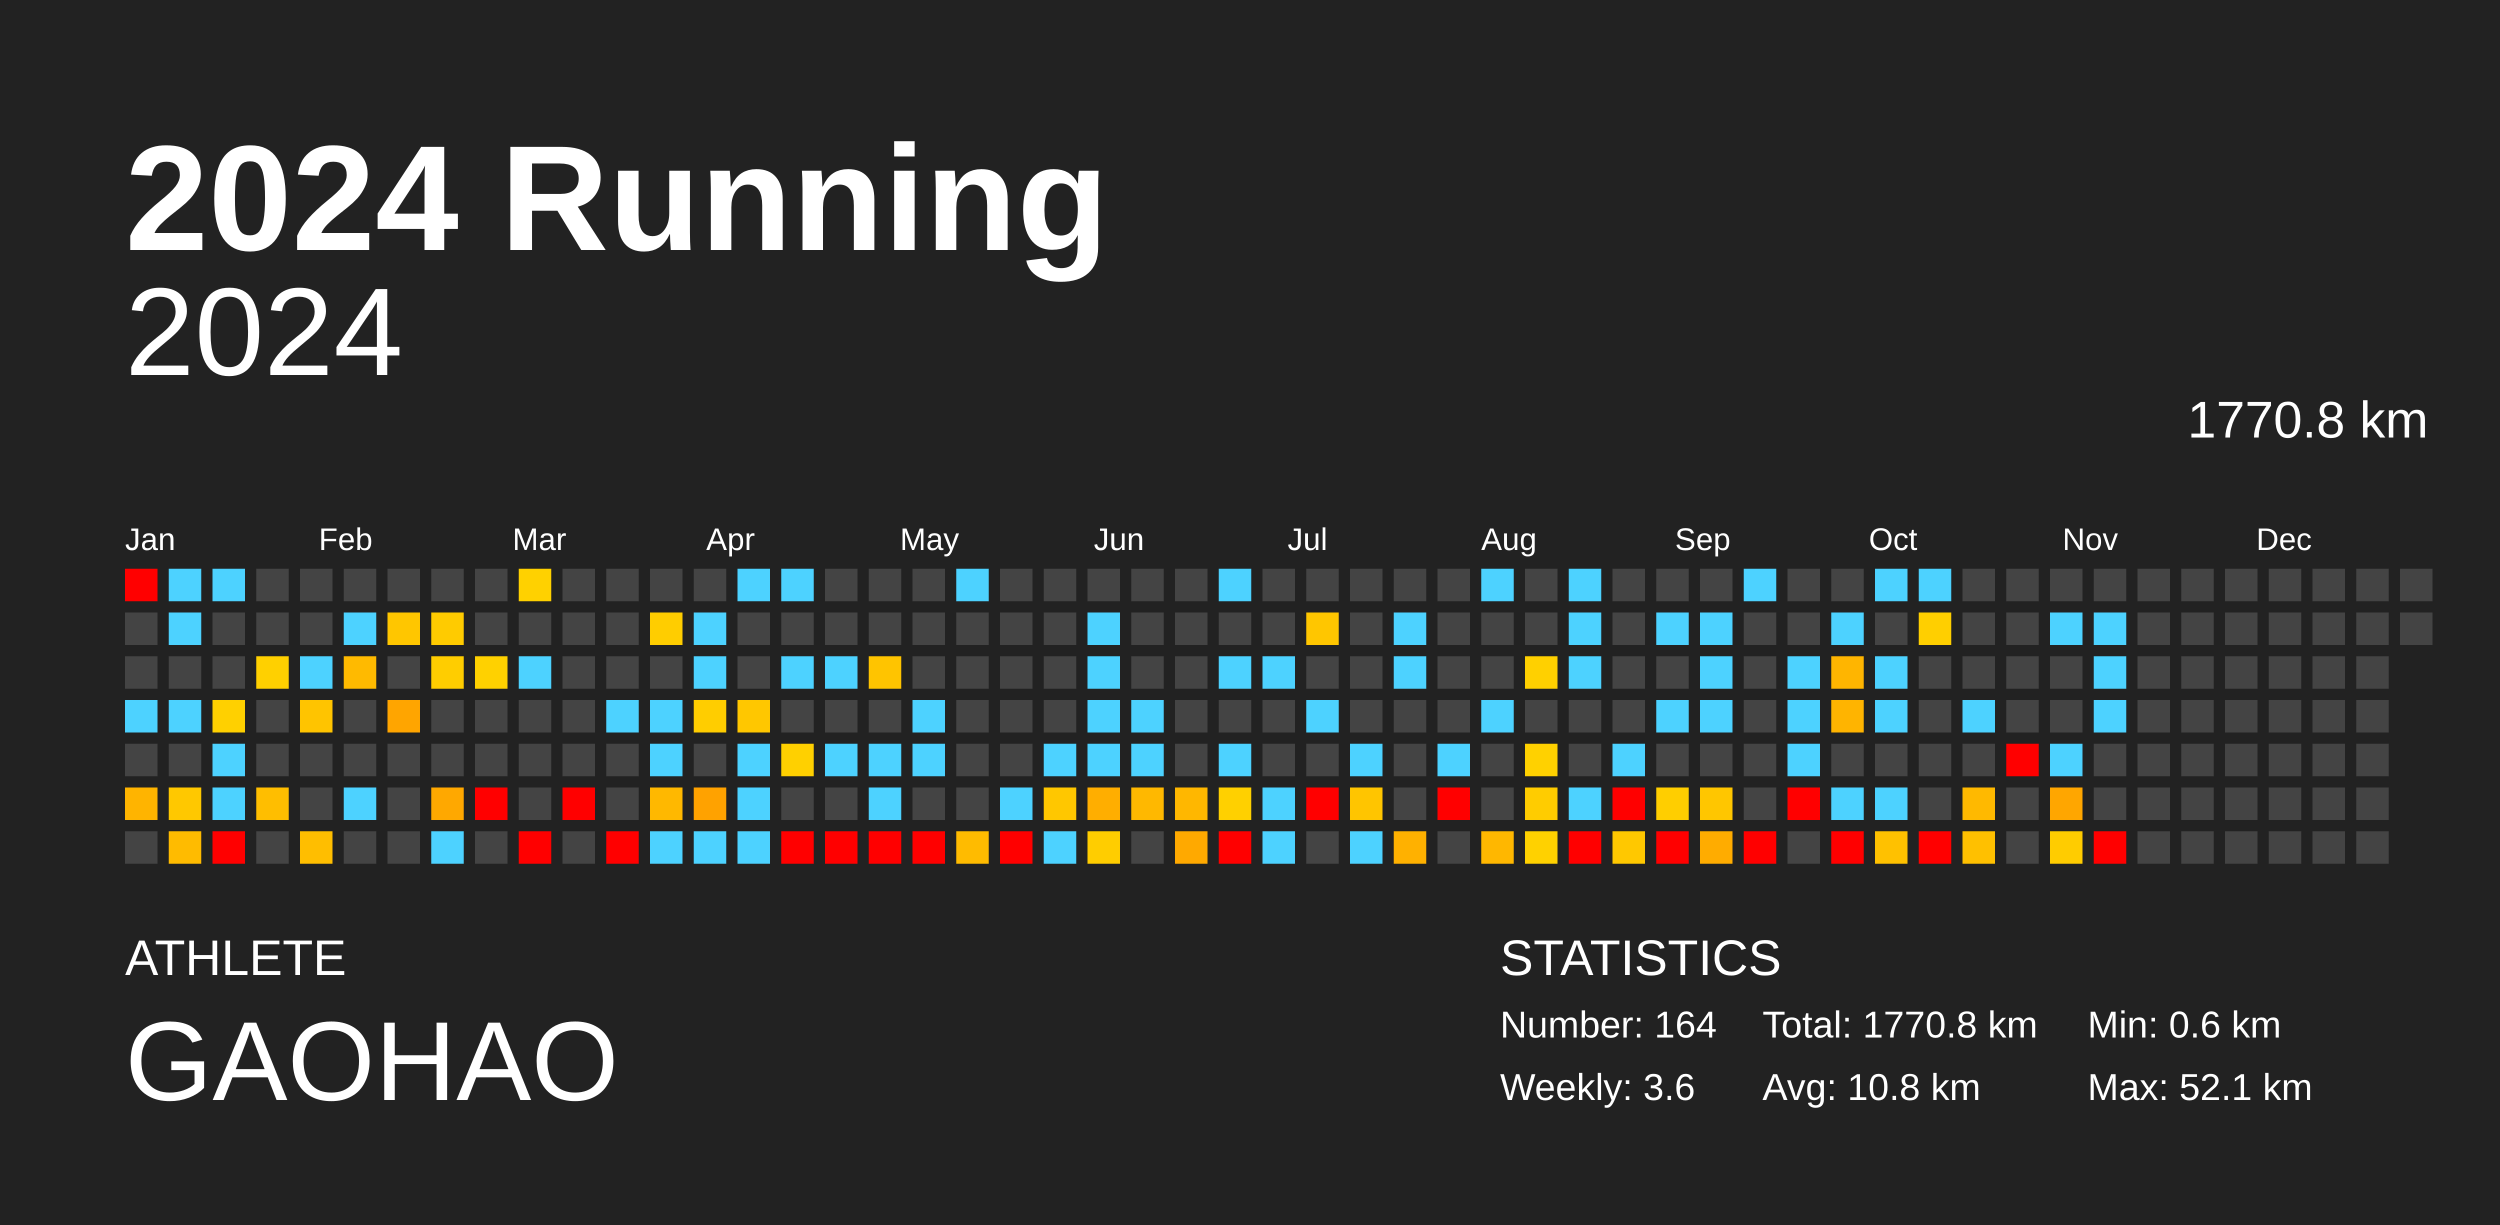
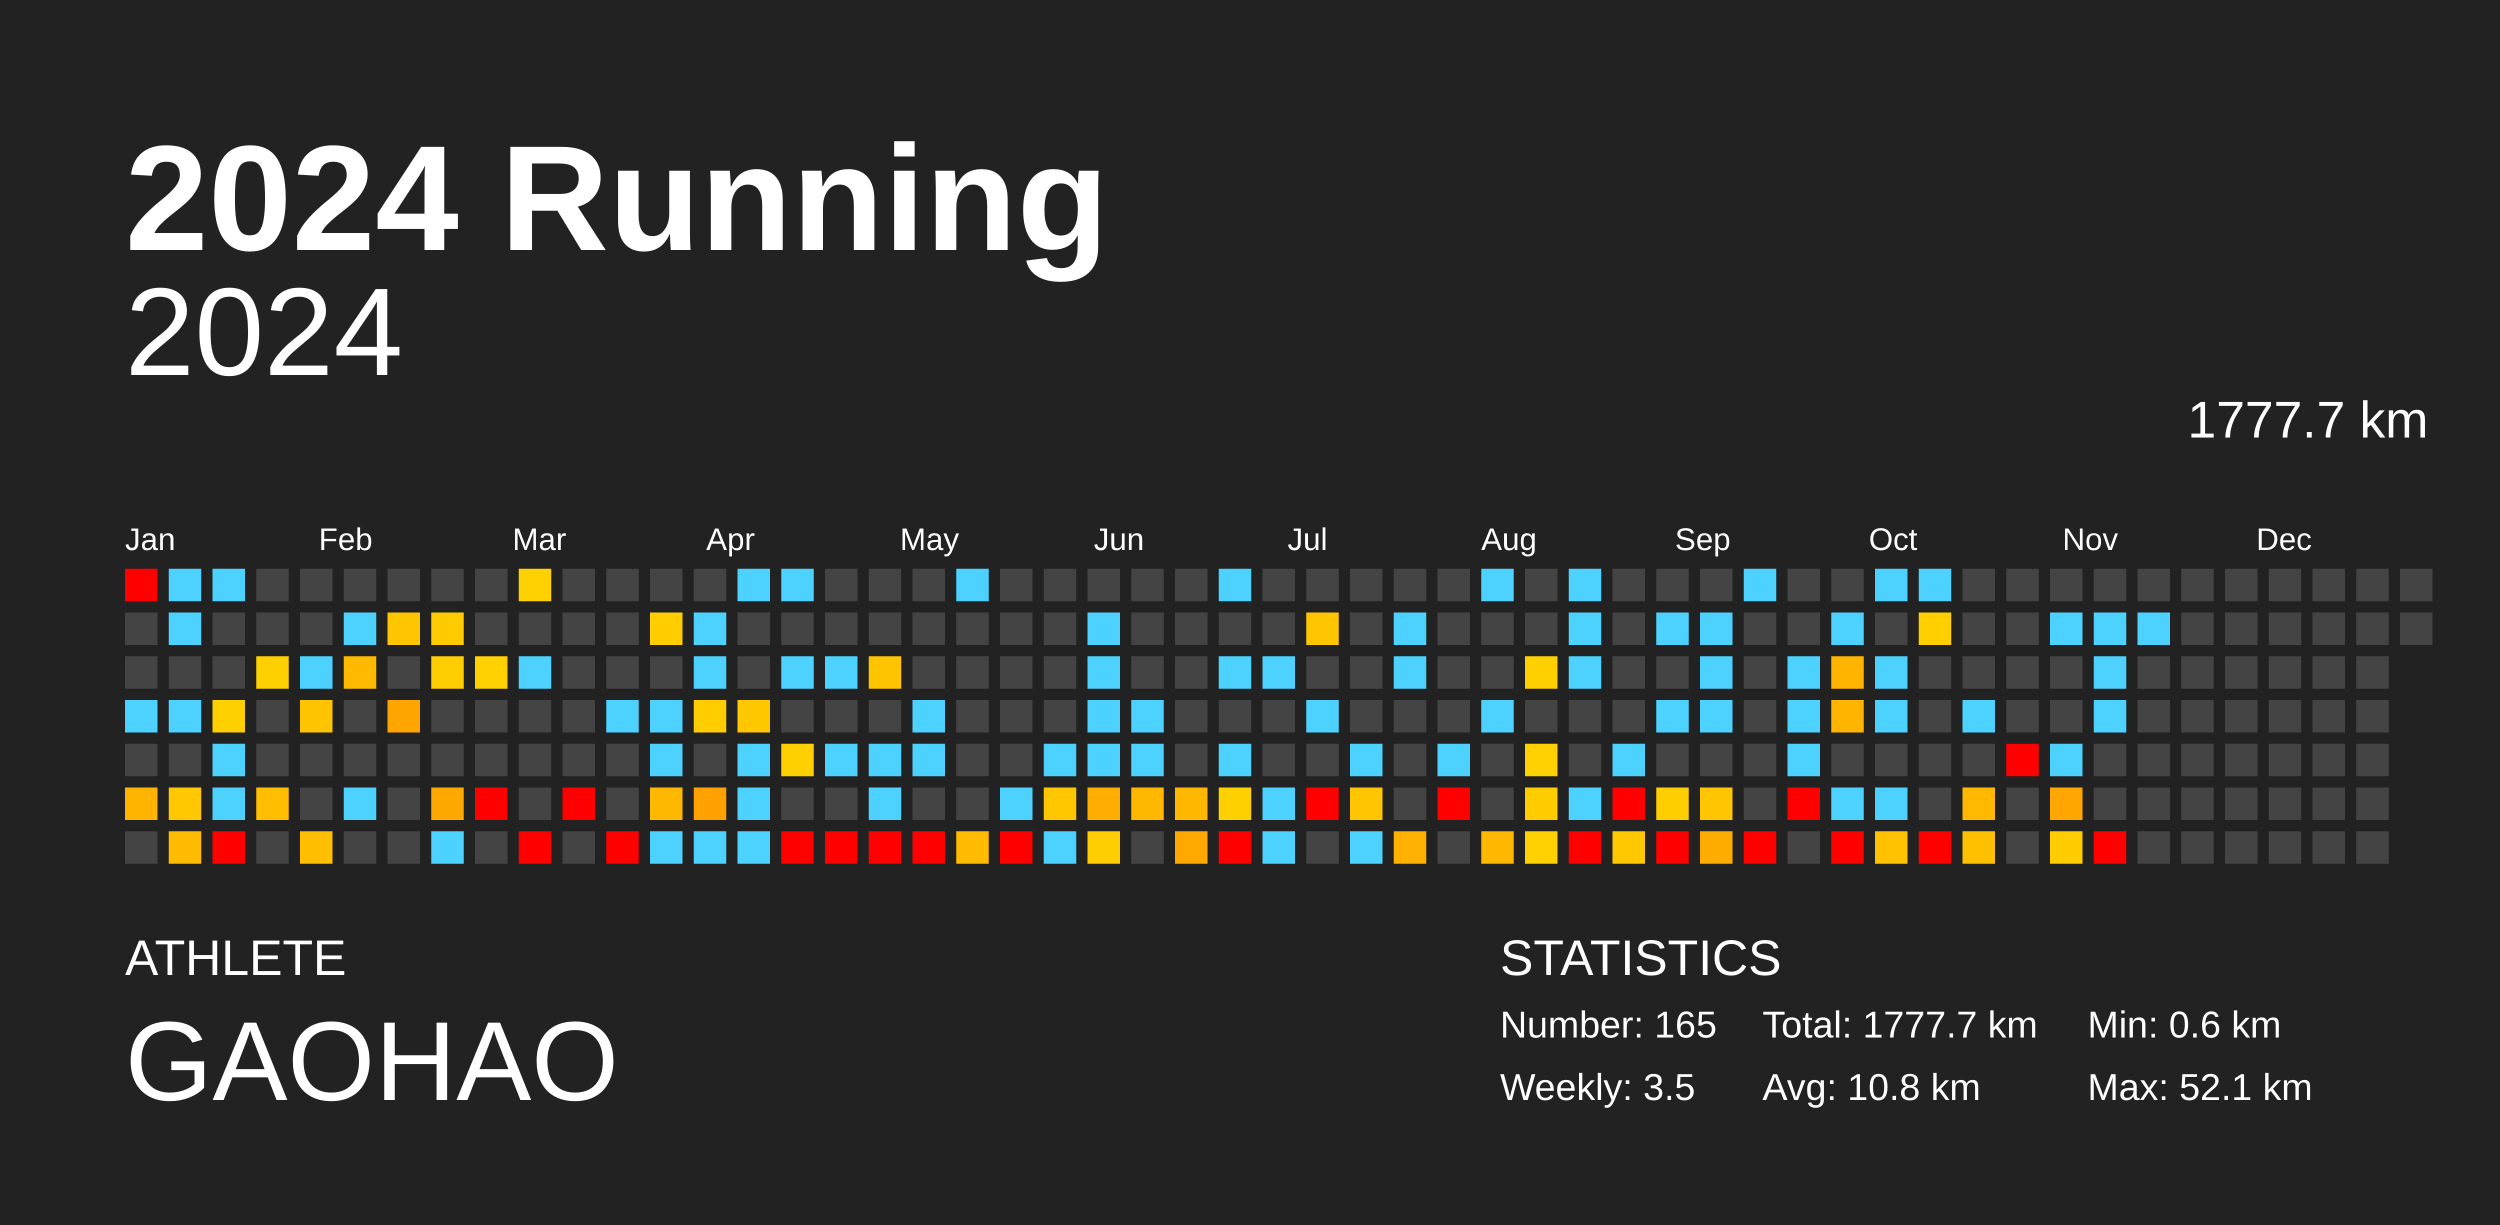
<svg xmlns="http://www.w3.org/2000/svg" baseProfile="full" height="98mm" version="1.1" viewBox="0,0,200,98" width="200mm">
  <defs />
  <rect fill="#222222" height="98" width="200" x="0" y="0" />
  <text fill="#FFFFFF" style="font-size:12px; font-family:Arial; font-weight:bold;" x="10" y="20">2024 Running</text>
  <text fill="#FFFFFF" style="font-size:4px; font-family:Arial" x="10" y="78">ATHLETE</text>
  <text fill="#FFFFFF" style="font-size:9px; font-family:Arial" x="10" y="88">GAOHAO</text>
  <text fill="#FFFFFF" style="font-size:4px; font-family:Arial" x="120" y="78">STATISTICS</text>
-   <text fill="#FFFFFF" style="font-size:3px; font-family:Arial" x="120" y="83">Number: 164</text>
-   <text fill="#FFFFFF" style="font-size:3px; font-family:Arial" x="120" y="88">Weekly: 3.6</text>
-   <text fill="#FFFFFF" style="font-size:3px; font-family:Arial" x="141" y="83">Total: 1770.8 km</text>
+   <text fill="#FFFFFF" style="font-size:3px; font-family:Arial" x="120" y="83">Number: 165</text>
+   <text fill="#FFFFFF" style="font-size:3px; font-family:Arial" x="120" y="88">Weekly: 3.5</text>
+   <text fill="#FFFFFF" style="font-size:3px; font-family:Arial" x="141" y="83">Total: 1777.7 km</text>
  <text fill="#FFFFFF" style="font-size:3px; font-family:Arial" x="141" y="88">Avg: 10.8 km</text>
  <text fill="#FFFFFF" style="font-size:3px; font-family:Arial" x="167" y="83">Min: 0.6 km</text>
  <text fill="#FFFFFF" style="font-size:3px; font-family:Arial" x="167" y="88">Max: 52.1 km</text>
  <text alignment-baseline="hanging" fill="#FFFFFF" style="font-size:10.0px; font-family:Arial;" x="10" y="30">2024</text>
-   <text alignment-baseline="hanging" fill="#FFFFFF" style="font-size:4.125px; font-family:Arial;" x="175" y="35">1770.8 km</text>
+   <text alignment-baseline="hanging" fill="#FFFFFF" style="font-size:4.125px; font-family:Arial;" x="175" y="35">1777.7 km</text>
  <text fill="#FFFFFF" style="font-size:2.5px; font-family:Arial" x="10.0" y="44">Jan</text>
  <text fill="#FFFFFF" style="font-size:2.5px; font-family:Arial" x="25.5" y="44">Feb</text>
  <text fill="#FFFFFF" style="font-size:2.5px; font-family:Arial" x="41.0" y="44">Mar</text>
  <text fill="#FFFFFF" style="font-size:2.5px; font-family:Arial" x="56.5" y="44">Apr</text>
  <text fill="#FFFFFF" style="font-size:2.5px; font-family:Arial" x="72.0" y="44">May</text>
  <text fill="#FFFFFF" style="font-size:2.5px; font-family:Arial" x="87.5" y="44">Jun</text>
  <text fill="#FFFFFF" style="font-size:2.5px; font-family:Arial" x="103.0" y="44">Jul</text>
  <text fill="#FFFFFF" style="font-size:2.5px; font-family:Arial" x="118.5" y="44">Aug</text>
  <text fill="#FFFFFF" style="font-size:2.5px; font-family:Arial" x="134.0" y="44">Sep</text>
  <text fill="#FFFFFF" style="font-size:2.5px; font-family:Arial" x="149.5" y="44">Oct</text>
  <text fill="#FFFFFF" style="font-size:2.5px; font-family:Arial" x="165.0" y="44">Nov</text>
  <text fill="#FFFFFF" style="font-size:2.5px; font-family:Arial" x="180.5" y="44">Dec</text>
  <rect fill="red" height="2.6" width="2.6" x="10.0" y="45.5" />
  <rect fill="#444444" height="2.6" width="2.6" x="10.0" y="49.0" />
  <rect fill="#444444" height="2.6" width="2.6" x="10.0" y="52.5" />
  <rect fill="#4dd2ff" height="2.6" width="2.6" x="10.0" y="56.0" />
  <rect fill="#444444" height="2.6" width="2.6" x="10.0" y="59.5" />
  <rect fill="#ffb400" height="2.6" width="2.6" x="10.0" y="63.0" />
  <rect fill="#444444" height="2.6" width="2.6" x="10.0" y="66.5" />
  <rect fill="#4dd2ff" height="2.6" width="2.6" x="13.5" y="45.5" />
  <rect fill="#4dd2ff" height="2.6" width="2.6" x="13.5" y="49.0" />
  <rect fill="#444444" height="2.6" width="2.6" x="13.5" y="52.5" />
  <rect fill="#4dd2ff" height="2.6" width="2.6" x="13.5" y="56.0" />
  <rect fill="#444444" height="2.6" width="2.6" x="13.5" y="59.5" />
  <rect fill="#ffc800" height="2.6" width="2.6" x="13.5" y="63.0" />
  <rect fill="#ffbb00" height="2.6" width="2.6" x="13.5" y="66.5" />
  <rect fill="#4dd2ff" height="2.6" width="2.6" x="17.0" y="45.5" />
  <rect fill="#444444" height="2.6" width="2.6" x="17.0" y="49.0" />
  <rect fill="#444444" height="2.6" width="2.6" x="17.0" y="52.5" />
  <rect fill="#ffd000" height="2.6" width="2.6" x="17.0" y="56.0" />
  <rect fill="#4dd2ff" height="2.6" width="2.6" x="17.0" y="59.5" />
  <rect fill="#4dd2ff" height="2.6" width="2.6" x="17.0" y="63.0" />
  <rect fill="red" height="2.6" width="2.6" x="17.0" y="66.5" />
  <rect fill="#444444" height="2.6" width="2.6" x="20.5" y="45.5" />
  <rect fill="#444444" height="2.6" width="2.6" x="20.5" y="49.0" />
  <rect fill="#ffd000" height="2.6" width="2.6" x="20.5" y="52.5" />
  <rect fill="#444444" height="2.6" width="2.6" x="20.5" y="56.0" />
  <rect fill="#444444" height="2.6" width="2.6" x="20.5" y="59.5" />
  <rect fill="#ffbe00" height="2.6" width="2.6" x="20.5" y="63.0" />
  <rect fill="#444444" height="2.6" width="2.6" x="20.5" y="66.5" />
  <rect fill="#444444" height="2.6" width="2.6" x="24.0" y="45.5" />
  <rect fill="#444444" height="2.6" width="2.6" x="24.0" y="49.0" />
  <rect fill="#4dd2ff" height="2.6" width="2.6" x="24.0" y="52.5" />
  <rect fill="#ffc400" height="2.6" width="2.6" x="24.0" y="56.0" />
  <rect fill="#444444" height="2.6" width="2.6" x="24.0" y="59.5" />
  <rect fill="#444444" height="2.6" width="2.6" x="24.0" y="63.0" />
  <rect fill="#ffbe00" height="2.6" width="2.6" x="24.0" y="66.5" />
  <rect fill="#444444" height="2.6" width="2.6" x="27.5" y="45.5" />
  <rect fill="#4dd2ff" height="2.6" width="2.6" x="27.5" y="49.0" />
  <rect fill="#ffba00" height="2.6" width="2.6" x="27.5" y="52.5" />
  <rect fill="#444444" height="2.6" width="2.6" x="27.5" y="56.0" />
  <rect fill="#444444" height="2.6" width="2.6" x="27.5" y="59.5" />
  <rect fill="#4dd2ff" height="2.6" width="2.6" x="27.5" y="63.0" />
  <rect fill="#444444" height="2.6" width="2.6" x="27.5" y="66.5" />
  <rect fill="#444444" height="2.6" width="2.6" x="31.0" y="45.5" />
  <rect fill="#ffc600" height="2.6" width="2.6" x="31.0" y="49.0" />
  <rect fill="#444444" height="2.6" width="2.6" x="31.0" y="52.5" />
  <rect fill="#ffa500" height="2.6" width="2.6" x="31.0" y="56.0" />
  <rect fill="#444444" height="2.6" width="2.6" x="31.0" y="59.5" />
  <rect fill="#444444" height="2.6" width="2.6" x="31.0" y="63.0" />
  <rect fill="#444444" height="2.6" width="2.6" x="31.0" y="66.5" />
  <rect fill="#444444" height="2.6" width="2.6" x="34.5" y="45.5" />
  <rect fill="#ffcb00" height="2.6" width="2.6" x="34.5" y="49.0" />
  <rect fill="#ffcd00" height="2.6" width="2.6" x="34.5" y="52.5" />
  <rect fill="#444444" height="2.6" width="2.6" x="34.5" y="56.0" />
  <rect fill="#444444" height="2.6" width="2.6" x="34.5" y="59.5" />
  <rect fill="#ffa800" height="2.6" width="2.6" x="34.5" y="63.0" />
  <rect fill="#4dd2ff" height="2.6" width="2.6" x="34.5" y="66.5" />
  <rect fill="#444444" height="2.6" width="2.6" x="38.0" y="45.5" />
  <rect fill="#444444" height="2.6" width="2.6" x="38.0" y="49.0" />
  <rect fill="#ffd100" height="2.6" width="2.6" x="38.0" y="52.5" />
  <rect fill="#444444" height="2.6" width="2.6" x="38.0" y="56.0" />
  <rect fill="#444444" height="2.6" width="2.6" x="38.0" y="59.5" />
  <rect fill="red" height="2.6" width="2.6" x="38.0" y="63.0" />
  <rect fill="#444444" height="2.6" width="2.6" x="38.0" y="66.5" />
  <rect fill="#ffd100" height="2.6" width="2.6" x="41.5" y="45.5" />
  <rect fill="#444444" height="2.6" width="2.6" x="41.5" y="49.0" />
  <rect fill="#4dd2ff" height="2.6" width="2.6" x="41.5" y="52.5" />
  <rect fill="#444444" height="2.6" width="2.6" x="41.5" y="56.0" />
  <rect fill="#444444" height="2.6" width="2.6" x="41.5" y="59.5" />
  <rect fill="#444444" height="2.6" width="2.6" x="41.5" y="63.0" />
  <rect fill="red" height="2.6" width="2.6" x="41.5" y="66.5" />
  <rect fill="#444444" height="2.6" width="2.6" x="45.0" y="45.5" />
  <rect fill="#444444" height="2.6" width="2.6" x="45.0" y="49.0" />
  <rect fill="#444444" height="2.6" width="2.6" x="45.0" y="52.5" />
  <rect fill="#444444" height="2.6" width="2.6" x="45.0" y="56.0" />
  <rect fill="#444444" height="2.6" width="2.6" x="45.0" y="59.5" />
  <rect fill="red" height="2.6" width="2.6" x="45.0" y="63.0" />
  <rect fill="#444444" height="2.6" width="2.6" x="45.0" y="66.5" />
  <rect fill="#444444" height="2.6" width="2.6" x="48.5" y="45.5" />
  <rect fill="#444444" height="2.6" width="2.6" x="48.5" y="49.0" />
  <rect fill="#444444" height="2.6" width="2.6" x="48.5" y="52.5" />
  <rect fill="#4dd2ff" height="2.6" width="2.6" x="48.5" y="56.0" />
  <rect fill="#444444" height="2.6" width="2.6" x="48.5" y="59.5" />
  <rect fill="#444444" height="2.6" width="2.6" x="48.5" y="63.0" />
  <rect fill="red" height="2.6" width="2.6" x="48.5" y="66.5" />
  <rect fill="#444444" height="2.6" width="2.6" x="52.0" y="45.5" />
  <rect fill="#ffcd00" height="2.6" width="2.6" x="52.0" y="49.0" />
  <rect fill="#444444" height="2.6" width="2.6" x="52.0" y="52.5" />
  <rect fill="#4dd2ff" height="2.6" width="2.6" x="52.0" y="56.0" />
  <rect fill="#4dd2ff" height="2.6" width="2.6" x="52.0" y="59.5" />
  <rect fill="#ffb800" height="2.6" width="2.6" x="52.0" y="63.0" />
  <rect fill="#4dd2ff" height="2.6" width="2.6" x="52.0" y="66.5" />
  <rect fill="#444444" height="2.6" width="2.6" x="55.5" y="45.5" />
  <rect fill="#4dd2ff" height="2.6" width="2.6" x="55.5" y="49.0" />
  <rect fill="#4dd2ff" height="2.6" width="2.6" x="55.5" y="52.5" />
  <rect fill="#ffcd00" height="2.6" width="2.6" x="55.5" y="56.0" />
  <rect fill="#444444" height="2.6" width="2.6" x="55.5" y="59.5" />
  <rect fill="#ffa200" height="2.6" width="2.6" x="55.5" y="63.0" />
  <rect fill="#4dd2ff" height="2.6" width="2.6" x="55.5" y="66.5" />
  <rect fill="#4dd2ff" height="2.6" width="2.6" x="59.0" y="45.5" />
  <rect fill="#444444" height="2.6" width="2.6" x="59.0" y="49.0" />
  <rect fill="#444444" height="2.6" width="2.6" x="59.0" y="52.5" />
  <rect fill="#ffc700" height="2.6" width="2.6" x="59.0" y="56.0" />
  <rect fill="#4dd2ff" height="2.6" width="2.6" x="59.0" y="59.5" />
  <rect fill="#4dd2ff" height="2.6" width="2.6" x="59.0" y="63.0" />
  <rect fill="#4dd2ff" height="2.6" width="2.6" x="59.0" y="66.5" />
  <rect fill="#4dd2ff" height="2.6" width="2.6" x="62.5" y="45.5" />
  <rect fill="#444444" height="2.6" width="2.6" x="62.5" y="49.0" />
  <rect fill="#4dd2ff" height="2.6" width="2.6" x="62.5" y="52.5" />
  <rect fill="#444444" height="2.6" width="2.6" x="62.5" y="56.0" />
  <rect fill="#ffd000" height="2.6" width="2.6" x="62.5" y="59.5" />
  <rect fill="#444444" height="2.6" width="2.6" x="62.5" y="63.0" />
  <rect fill="red" height="2.6" width="2.6" x="62.5" y="66.5" />
  <rect fill="#444444" height="2.6" width="2.6" x="66.0" y="45.5" />
  <rect fill="#444444" height="2.6" width="2.6" x="66.0" y="49.0" />
  <rect fill="#4dd2ff" height="2.6" width="2.6" x="66.0" y="52.5" />
  <rect fill="#444444" height="2.6" width="2.6" x="66.0" y="56.0" />
  <rect fill="#4dd2ff" height="2.6" width="2.6" x="66.0" y="59.5" />
  <rect fill="#444444" height="2.6" width="2.6" x="66.0" y="63.0" />
  <rect fill="red" height="2.6" width="2.6" x="66.0" y="66.5" />
  <rect fill="#444444" height="2.6" width="2.6" x="69.5" y="45.5" />
  <rect fill="#444444" height="2.6" width="2.6" x="69.5" y="49.0" />
  <rect fill="#ffc400" height="2.6" width="2.6" x="69.5" y="52.5" />
  <rect fill="#444444" height="2.6" width="2.6" x="69.5" y="56.0" />
  <rect fill="#4dd2ff" height="2.6" width="2.6" x="69.5" y="59.5" />
  <rect fill="#4dd2ff" height="2.6" width="2.6" x="69.5" y="63.0" />
  <rect fill="red" height="2.6" width="2.6" x="69.5" y="66.5" />
  <rect fill="#444444" height="2.6" width="2.6" x="73.0" y="45.5" />
  <rect fill="#444444" height="2.6" width="2.6" x="73.0" y="49.0" />
  <rect fill="#444444" height="2.6" width="2.6" x="73.0" y="52.5" />
  <rect fill="#4dd2ff" height="2.6" width="2.6" x="73.0" y="56.0" />
  <rect fill="#4dd2ff" height="2.6" width="2.6" x="73.0" y="59.5" />
  <rect fill="#444444" height="2.6" width="2.6" x="73.0" y="63.0" />
  <rect fill="red" height="2.6" width="2.6" x="73.0" y="66.5" />
  <rect fill="#4dd2ff" height="2.6" width="2.6" x="76.5" y="45.5" />
  <rect fill="#444444" height="2.6" width="2.6" x="76.5" y="49.0" />
  <rect fill="#444444" height="2.6" width="2.6" x="76.5" y="52.5" />
  <rect fill="#444444" height="2.6" width="2.6" x="76.5" y="56.0" />
  <rect fill="#444444" height="2.6" width="2.6" x="76.5" y="59.5" />
  <rect fill="#444444" height="2.6" width="2.6" x="76.5" y="63.0" />
  <rect fill="#ffbb00" height="2.6" width="2.6" x="76.5" y="66.5" />
  <rect fill="#444444" height="2.6" width="2.6" x="80.0" y="45.5" />
  <rect fill="#444444" height="2.6" width="2.6" x="80.0" y="49.0" />
  <rect fill="#444444" height="2.6" width="2.6" x="80.0" y="52.5" />
  <rect fill="#444444" height="2.6" width="2.6" x="80.0" y="56.0" />
  <rect fill="#444444" height="2.6" width="2.6" x="80.0" y="59.5" />
  <rect fill="#4dd2ff" height="2.6" width="2.6" x="80.0" y="63.0" />
  <rect fill="red" height="2.6" width="2.6" x="80.0" y="66.5" />
  <rect fill="#444444" height="2.6" width="2.6" x="83.5" y="45.5" />
  <rect fill="#444444" height="2.6" width="2.6" x="83.5" y="49.0" />
  <rect fill="#444444" height="2.6" width="2.6" x="83.5" y="52.5" />
  <rect fill="#444444" height="2.6" width="2.6" x="83.5" y="56.0" />
  <rect fill="#4dd2ff" height="2.6" width="2.6" x="83.5" y="59.5" />
  <rect fill="#ffc700" height="2.6" width="2.6" x="83.5" y="63.0" />
  <rect fill="#4dd2ff" height="2.6" width="2.6" x="83.5" y="66.5" />
  <rect fill="#444444" height="2.6" width="2.6" x="87.0" y="45.5" />
  <rect fill="#4dd2ff" height="2.6" width="2.6" x="87.0" y="49.0" />
  <rect fill="#4dd2ff" height="2.6" width="2.6" x="87.0" y="52.5" />
  <rect fill="#4dd2ff" height="2.6" width="2.6" x="87.0" y="56.0" />
  <rect fill="#4dd2ff" height="2.6" width="2.6" x="87.0" y="59.5" />
  <rect fill="#ffae00" height="2.6" width="2.6" x="87.0" y="63.0" />
  <rect fill="#ffcd00" height="2.6" width="2.6" x="87.0" y="66.5" />
  <rect fill="#444444" height="2.6" width="2.6" x="90.5" y="45.5" />
  <rect fill="#444444" height="2.6" width="2.6" x="90.5" y="49.0" />
  <rect fill="#444444" height="2.6" width="2.6" x="90.5" y="52.5" />
  <rect fill="#4dd2ff" height="2.6" width="2.6" x="90.5" y="56.0" />
  <rect fill="#4dd2ff" height="2.6" width="2.6" x="90.5" y="59.5" />
  <rect fill="#ffb800" height="2.6" width="2.6" x="90.5" y="63.0" />
  <rect fill="#444444" height="2.6" width="2.6" x="90.5" y="66.5" />
  <rect fill="#444444" height="2.6" width="2.6" x="94.0" y="45.5" />
  <rect fill="#444444" height="2.6" width="2.6" x="94.0" y="49.0" />
  <rect fill="#444444" height="2.6" width="2.6" x="94.0" y="52.5" />
  <rect fill="#444444" height="2.6" width="2.6" x="94.0" y="56.0" />
  <rect fill="#444444" height="2.6" width="2.6" x="94.0" y="59.5" />
  <rect fill="#ffb700" height="2.6" width="2.6" x="94.0" y="63.0" />
  <rect fill="#ffa900" height="2.6" width="2.6" x="94.0" y="66.5" />
  <rect fill="#4dd2ff" height="2.6" width="2.6" x="97.5" y="45.5" />
  <rect fill="#444444" height="2.6" width="2.6" x="97.5" y="49.0" />
  <rect fill="#4dd2ff" height="2.6" width="2.6" x="97.5" y="52.5" />
  <rect fill="#444444" height="2.6" width="2.6" x="97.5" y="56.0" />
  <rect fill="#4dd2ff" height="2.6" width="2.6" x="97.5" y="59.5" />
  <rect fill="#ffd000" height="2.6" width="2.6" x="97.5" y="63.0" />
  <rect fill="red" height="2.6" width="2.6" x="97.5" y="66.5" />
  <rect fill="#444444" height="2.6" width="2.6" x="101.0" y="45.5" />
  <rect fill="#444444" height="2.6" width="2.6" x="101.0" y="49.0" />
  <rect fill="#4dd2ff" height="2.6" width="2.6" x="101.0" y="52.5" />
  <rect fill="#444444" height="2.6" width="2.6" x="101.0" y="56.0" />
  <rect fill="#444444" height="2.6" width="2.6" x="101.0" y="59.5" />
  <rect fill="#4dd2ff" height="2.6" width="2.6" x="101.0" y="63.0" />
  <rect fill="#4dd2ff" height="2.6" width="2.6" x="101.0" y="66.5" />
  <rect fill="#444444" height="2.6" width="2.6" x="104.5" y="45.5" />
  <rect fill="#ffc600" height="2.6" width="2.6" x="104.5" y="49.0" />
  <rect fill="#444444" height="2.6" width="2.6" x="104.5" y="52.5" />
  <rect fill="#4dd2ff" height="2.6" width="2.6" x="104.5" y="56.0" />
  <rect fill="#444444" height="2.6" width="2.6" x="104.5" y="59.5" />
  <rect fill="red" height="2.6" width="2.6" x="104.5" y="63.0" />
  <rect fill="#444444" height="2.6" width="2.6" x="104.5" y="66.5" />
  <rect fill="#444444" height="2.6" width="2.6" x="108.0" y="45.5" />
  <rect fill="#444444" height="2.6" width="2.6" x="108.0" y="49.0" />
  <rect fill="#444444" height="2.6" width="2.6" x="108.0" y="52.5" />
  <rect fill="#444444" height="2.6" width="2.6" x="108.0" y="56.0" />
  <rect fill="#4dd2ff" height="2.6" width="2.6" x="108.0" y="59.5" />
  <rect fill="#ffc500" height="2.6" width="2.6" x="108.0" y="63.0" />
  <rect fill="#4dd2ff" height="2.6" width="2.6" x="108.0" y="66.5" />
  <rect fill="#444444" height="2.6" width="2.6" x="111.5" y="45.5" />
  <rect fill="#4dd2ff" height="2.6" width="2.6" x="111.5" y="49.0" />
  <rect fill="#4dd2ff" height="2.6" width="2.6" x="111.5" y="52.5" />
  <rect fill="#444444" height="2.6" width="2.6" x="111.5" y="56.0" />
  <rect fill="#444444" height="2.6" width="2.6" x="111.5" y="59.5" />
  <rect fill="#444444" height="2.6" width="2.6" x="111.5" y="63.0" />
  <rect fill="#ffb100" height="2.6" width="2.6" x="111.5" y="66.5" />
  <rect fill="#444444" height="2.6" width="2.6" x="115.0" y="45.5" />
  <rect fill="#444444" height="2.6" width="2.6" x="115.0" y="49.0" />
  <rect fill="#444444" height="2.6" width="2.6" x="115.0" y="52.5" />
  <rect fill="#444444" height="2.6" width="2.6" x="115.0" y="56.0" />
  <rect fill="#4dd2ff" height="2.6" width="2.6" x="115.0" y="59.5" />
  <rect fill="red" height="2.6" width="2.6" x="115.0" y="63.0" />
  <rect fill="#444444" height="2.6" width="2.6" x="115.0" y="66.5" />
  <rect fill="#4dd2ff" height="2.6" width="2.6" x="118.5" y="45.5" />
  <rect fill="#444444" height="2.6" width="2.6" x="118.5" y="49.0" />
  <rect fill="#444444" height="2.6" width="2.6" x="118.5" y="52.5" />
  <rect fill="#4dd2ff" height="2.6" width="2.6" x="118.5" y="56.0" />
  <rect fill="#444444" height="2.6" width="2.6" x="118.5" y="59.5" />
  <rect fill="#444444" height="2.6" width="2.6" x="118.5" y="63.0" />
  <rect fill="#ffb700" height="2.6" width="2.6" x="118.5" y="66.5" />
  <rect fill="#444444" height="2.6" width="2.6" x="122.0" y="45.5" />
  <rect fill="#444444" height="2.6" width="2.6" x="122.0" y="49.0" />
  <rect fill="#ffd000" height="2.6" width="2.6" x="122.0" y="52.5" />
  <rect fill="#444444" height="2.6" width="2.6" x="122.0" y="56.0" />
  <rect fill="#ffd100" height="2.6" width="2.6" x="122.0" y="59.5" />
  <rect fill="#ffcc00" height="2.6" width="2.6" x="122.0" y="63.0" />
  <rect fill="#ffd100" height="2.6" width="2.6" x="122.0" y="66.5" />
  <rect fill="#4dd2ff" height="2.6" width="2.6" x="125.5" y="45.5" />
  <rect fill="#4dd2ff" height="2.6" width="2.6" x="125.5" y="49.0" />
  <rect fill="#4dd2ff" height="2.6" width="2.6" x="125.5" y="52.5" />
  <rect fill="#444444" height="2.6" width="2.6" x="125.5" y="56.0" />
  <rect fill="#444444" height="2.6" width="2.6" x="125.5" y="59.5" />
  <rect fill="#4dd2ff" height="2.6" width="2.6" x="125.5" y="63.0" />
  <rect fill="red" height="2.6" width="2.6" x="125.5" y="66.5" />
  <rect fill="#444444" height="2.6" width="2.6" x="129.0" y="45.5" />
  <rect fill="#444444" height="2.6" width="2.6" x="129.0" y="49.0" />
  <rect fill="#444444" height="2.6" width="2.6" x="129.0" y="52.5" />
  <rect fill="#444444" height="2.6" width="2.6" x="129.0" y="56.0" />
  <rect fill="#4dd2ff" height="2.6" width="2.6" x="129.0" y="59.5" />
  <rect fill="red" height="2.6" width="2.6" x="129.0" y="63.0" />
  <rect fill="#ffc800" height="2.6" width="2.6" x="129.0" y="66.5" />
  <rect fill="#444444" height="2.6" width="2.6" x="132.5" y="45.5" />
  <rect fill="#4dd2ff" height="2.6" width="2.6" x="132.5" y="49.0" />
  <rect fill="#444444" height="2.6" width="2.6" x="132.5" y="52.5" />
  <rect fill="#4dd2ff" height="2.6" width="2.6" x="132.5" y="56.0" />
  <rect fill="#444444" height="2.6" width="2.6" x="132.5" y="59.5" />
  <rect fill="#ffce00" height="2.6" width="2.6" x="132.5" y="63.0" />
  <rect fill="red" height="2.6" width="2.6" x="132.5" y="66.5" />
  <rect fill="#444444" height="2.6" width="2.6" x="136.0" y="45.5" />
  <rect fill="#4dd2ff" height="2.6" width="2.6" x="136.0" y="49.0" />
  <rect fill="#4dd2ff" height="2.6" width="2.6" x="136.0" y="52.5" />
  <rect fill="#4dd2ff" height="2.6" width="2.6" x="136.0" y="56.0" />
  <rect fill="#444444" height="2.6" width="2.6" x="136.0" y="59.5" />
  <rect fill="#ffc600" height="2.6" width="2.6" x="136.0" y="63.0" />
  <rect fill="#ffac00" height="2.6" width="2.6" x="136.0" y="66.5" />
  <rect fill="#4dd2ff" height="2.6" width="2.6" x="139.5" y="45.5" />
  <rect fill="#444444" height="2.6" width="2.6" x="139.5" y="49.0" />
  <rect fill="#444444" height="2.6" width="2.6" x="139.5" y="52.5" />
  <rect fill="#444444" height="2.6" width="2.6" x="139.5" y="56.0" />
  <rect fill="#444444" height="2.6" width="2.6" x="139.5" y="59.5" />
  <rect fill="#444444" height="2.6" width="2.6" x="139.5" y="63.0" />
  <rect fill="red" height="2.6" width="2.6" x="139.5" y="66.5" />
  <rect fill="#444444" height="2.6" width="2.6" x="143.0" y="45.5" />
  <rect fill="#444444" height="2.6" width="2.6" x="143.0" y="49.0" />
  <rect fill="#4dd2ff" height="2.6" width="2.6" x="143.0" y="52.5" />
  <rect fill="#4dd2ff" height="2.6" width="2.6" x="143.0" y="56.0" />
  <rect fill="#4dd2ff" height="2.6" width="2.6" x="143.0" y="59.5" />
  <rect fill="red" height="2.6" width="2.6" x="143.0" y="63.0" />
  <rect fill="#444444" height="2.6" width="2.6" x="143.0" y="66.5" />
  <rect fill="#444444" height="2.6" width="2.6" x="146.5" y="45.5" />
  <rect fill="#4dd2ff" height="2.6" width="2.6" x="146.5" y="49.0" />
  <rect fill="#ffb500" height="2.6" width="2.6" x="146.5" y="52.5" />
  <rect fill="#ffb400" height="2.6" width="2.6" x="146.5" y="56.0" />
  <rect fill="#444444" height="2.6" width="2.6" x="146.5" y="59.5" />
  <rect fill="#4dd2ff" height="2.6" width="2.6" x="146.5" y="63.0" />
  <rect fill="red" height="2.6" width="2.6" x="146.5" y="66.5" />
  <rect fill="#4dd2ff" height="2.6" width="2.6" x="150.0" y="45.5" />
  <rect fill="#444444" height="2.6" width="2.6" x="150.0" y="49.0" />
  <rect fill="#4dd2ff" height="2.6" width="2.6" x="150.0" y="52.5" />
  <rect fill="#4dd2ff" height="2.6" width="2.6" x="150.0" y="56.0" />
  <rect fill="#444444" height="2.6" width="2.6" x="150.0" y="59.5" />
  <rect fill="#4dd2ff" height="2.6" width="2.6" x="150.0" y="63.0" />
  <rect fill="#ffc100" height="2.6" width="2.6" x="150.0" y="66.5" />
  <rect fill="#4dd2ff" height="2.6" width="2.6" x="153.5" y="45.5" />
  <rect fill="#ffcf00" height="2.6" width="2.6" x="153.5" y="49.0" />
  <rect fill="#444444" height="2.6" width="2.6" x="153.5" y="52.5" />
  <rect fill="#444444" height="2.6" width="2.6" x="153.5" y="56.0" />
  <rect fill="#444444" height="2.6" width="2.6" x="153.5" y="59.5" />
  <rect fill="#444444" height="2.6" width="2.6" x="153.5" y="63.0" />
  <rect fill="red" height="2.6" width="2.6" x="153.5" y="66.5" />
  <rect fill="#444444" height="2.6" width="2.6" x="157.0" y="45.5" />
  <rect fill="#444444" height="2.6" width="2.6" x="157.0" y="49.0" />
  <rect fill="#444444" height="2.6" width="2.6" x="157.0" y="52.5" />
  <rect fill="#4dd2ff" height="2.6" width="2.6" x="157.0" y="56.0" />
  <rect fill="#444444" height="2.6" width="2.6" x="157.0" y="59.5" />
  <rect fill="#ffb900" height="2.6" width="2.6" x="157.0" y="63.0" />
  <rect fill="#ffc000" height="2.6" width="2.6" x="157.0" y="66.5" />
  <rect fill="#444444" height="2.6" width="2.6" x="160.5" y="45.5" />
  <rect fill="#444444" height="2.6" width="2.6" x="160.5" y="49.0" />
  <rect fill="#444444" height="2.6" width="2.6" x="160.5" y="52.5" />
  <rect fill="#444444" height="2.6" width="2.6" x="160.5" y="56.0" />
  <rect fill="red" height="2.6" width="2.6" x="160.5" y="59.5" />
  <rect fill="#444444" height="2.6" width="2.6" x="160.5" y="63.0" />
  <rect fill="#444444" height="2.6" width="2.6" x="160.5" y="66.5" />
  <rect fill="#444444" height="2.6" width="2.6" x="164.0" y="45.5" />
  <rect fill="#4dd2ff" height="2.6" width="2.6" x="164.0" y="49.0" />
  <rect fill="#444444" height="2.6" width="2.6" x="164.0" y="52.5" />
  <rect fill="#444444" height="2.6" width="2.6" x="164.0" y="56.0" />
  <rect fill="#4dd2ff" height="2.6" width="2.6" x="164.0" y="59.5" />
  <rect fill="#ffa600" height="2.6" width="2.6" x="164.0" y="63.0" />
  <rect fill="#ffcc00" height="2.6" width="2.6" x="164.0" y="66.5" />
  <rect fill="#444444" height="2.6" width="2.6" x="167.5" y="45.5" />
  <rect fill="#4dd2ff" height="2.6" width="2.6" x="167.5" y="49.0" />
  <rect fill="#4dd2ff" height="2.6" width="2.6" x="167.5" y="52.5" />
  <rect fill="#4dd2ff" height="2.6" width="2.6" x="167.5" y="56.0" />
  <rect fill="#444444" height="2.6" width="2.6" x="167.5" y="59.5" />
  <rect fill="#444444" height="2.6" width="2.6" x="167.5" y="63.0" />
  <rect fill="red" height="2.6" width="2.6" x="167.5" y="66.5" />
  <rect fill="#444444" height="2.6" width="2.6" x="171.0" y="45.5" />
-   <rect fill="#444444" height="2.6" width="2.6" x="171.0" y="49.0" />
+   <rect fill="#4dd2ff" height="2.6" width="2.6" x="171.0" y="49.0" />
  <rect fill="#444444" height="2.6" width="2.6" x="171.0" y="52.5" />
  <rect fill="#444444" height="2.6" width="2.6" x="171.0" y="56.0" />
  <rect fill="#444444" height="2.6" width="2.6" x="171.0" y="59.5" />
  <rect fill="#444444" height="2.6" width="2.6" x="171.0" y="63.0" />
  <rect fill="#444444" height="2.6" width="2.6" x="171.0" y="66.5" />
  <rect fill="#444444" height="2.6" width="2.6" x="174.5" y="45.5" />
  <rect fill="#444444" height="2.6" width="2.6" x="174.5" y="49.0" />
  <rect fill="#444444" height="2.6" width="2.6" x="174.5" y="52.5" />
  <rect fill="#444444" height="2.6" width="2.6" x="174.5" y="56.0" />
  <rect fill="#444444" height="2.6" width="2.6" x="174.5" y="59.5" />
  <rect fill="#444444" height="2.6" width="2.6" x="174.5" y="63.0" />
  <rect fill="#444444" height="2.6" width="2.6" x="174.5" y="66.5" />
  <rect fill="#444444" height="2.6" width="2.6" x="178.0" y="45.5" />
  <rect fill="#444444" height="2.6" width="2.6" x="178.0" y="49.0" />
  <rect fill="#444444" height="2.6" width="2.6" x="178.0" y="52.5" />
  <rect fill="#444444" height="2.6" width="2.6" x="178.0" y="56.0" />
  <rect fill="#444444" height="2.6" width="2.6" x="178.0" y="59.5" />
  <rect fill="#444444" height="2.6" width="2.6" x="178.0" y="63.0" />
  <rect fill="#444444" height="2.6" width="2.6" x="178.0" y="66.5" />
  <rect fill="#444444" height="2.6" width="2.6" x="181.5" y="45.5" />
  <rect fill="#444444" height="2.6" width="2.6" x="181.5" y="49.0" />
  <rect fill="#444444" height="2.6" width="2.6" x="181.5" y="52.5" />
  <rect fill="#444444" height="2.6" width="2.6" x="181.5" y="56.0" />
  <rect fill="#444444" height="2.6" width="2.6" x="181.5" y="59.5" />
  <rect fill="#444444" height="2.6" width="2.6" x="181.5" y="63.0" />
  <rect fill="#444444" height="2.6" width="2.6" x="181.5" y="66.5" />
  <rect fill="#444444" height="2.6" width="2.6" x="185.0" y="45.5" />
  <rect fill="#444444" height="2.6" width="2.6" x="185.0" y="49.0" />
  <rect fill="#444444" height="2.6" width="2.6" x="185.0" y="52.5" />
  <rect fill="#444444" height="2.6" width="2.6" x="185.0" y="56.0" />
  <rect fill="#444444" height="2.6" width="2.6" x="185.0" y="59.5" />
  <rect fill="#444444" height="2.6" width="2.6" x="185.0" y="63.0" />
  <rect fill="#444444" height="2.6" width="2.6" x="185.0" y="66.5" />
  <rect fill="#444444" height="2.6" width="2.6" x="188.5" y="45.5" />
  <rect fill="#444444" height="2.6" width="2.6" x="188.5" y="49.0" />
  <rect fill="#444444" height="2.6" width="2.6" x="188.5" y="52.5" />
  <rect fill="#444444" height="2.6" width="2.6" x="188.5" y="56.0" />
  <rect fill="#444444" height="2.6" width="2.6" x="188.5" y="59.5" />
  <rect fill="#444444" height="2.6" width="2.6" x="188.5" y="63.0" />
  <rect fill="#444444" height="2.6" width="2.6" x="188.5" y="66.5" />
  <rect fill="#444444" height="2.6" width="2.6" x="192.0" y="45.5" />
  <rect fill="#444444" height="2.6" width="2.6" x="192.0" y="49.0" />
</svg>
